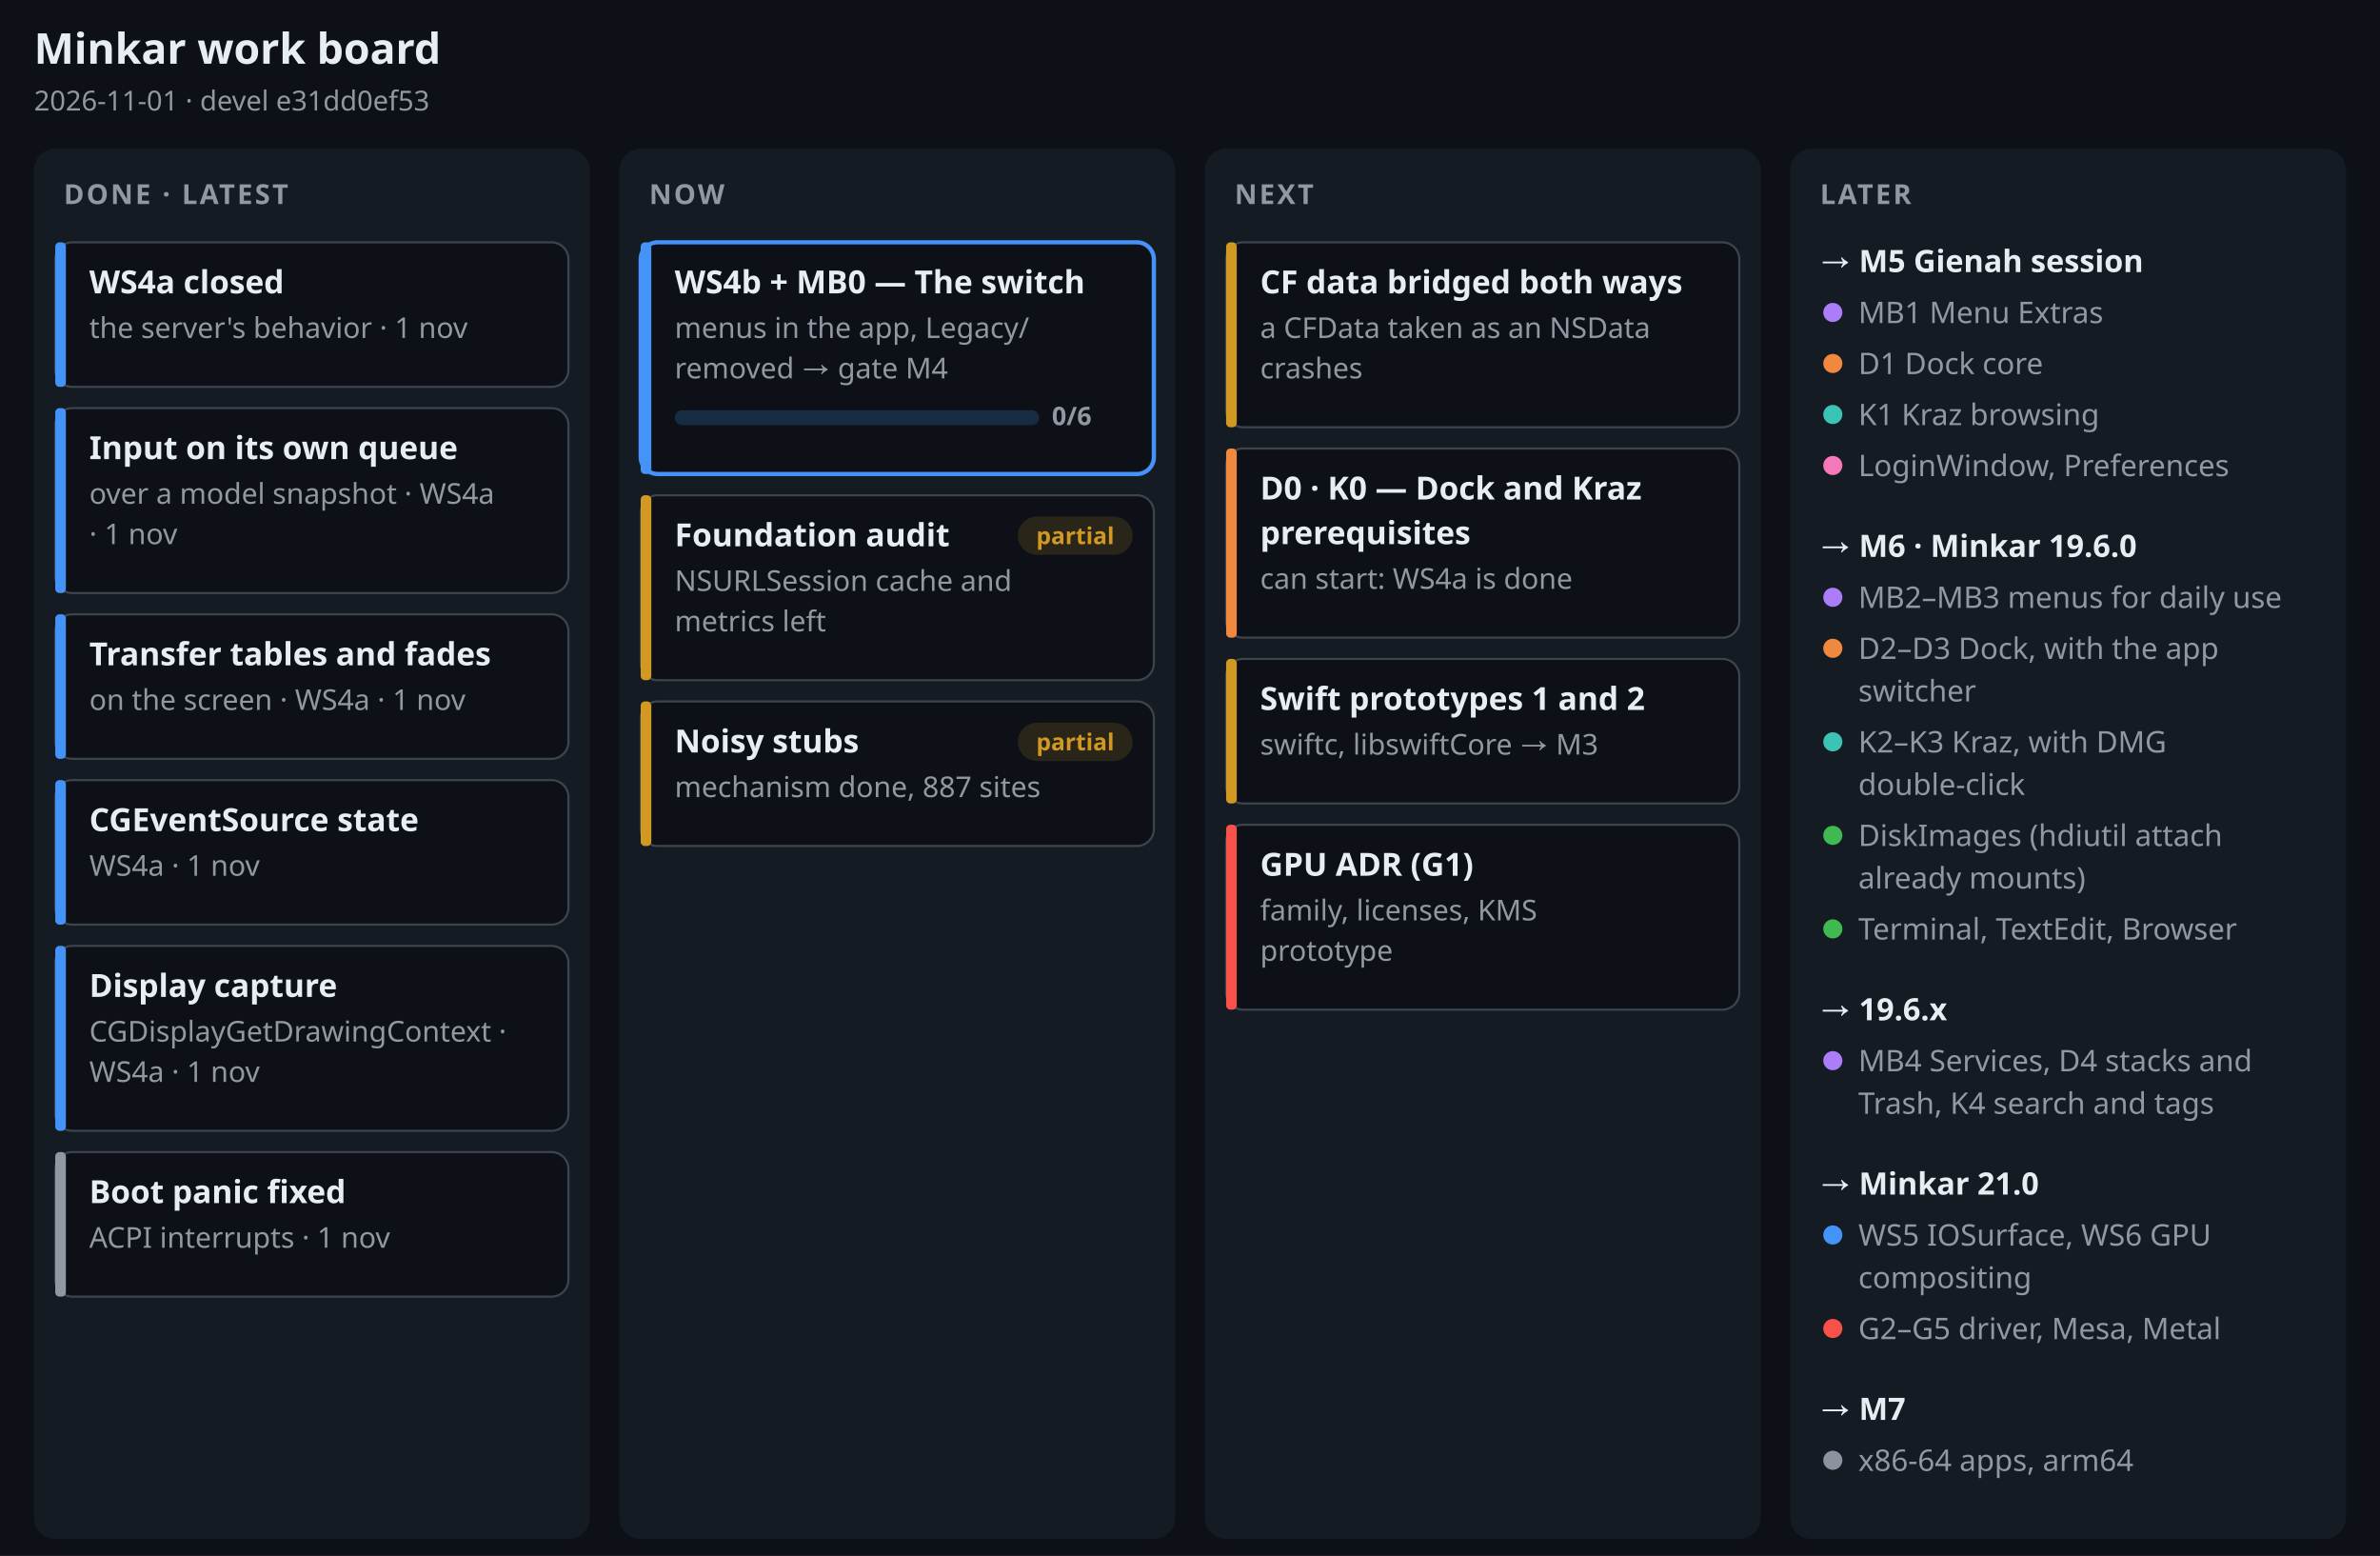
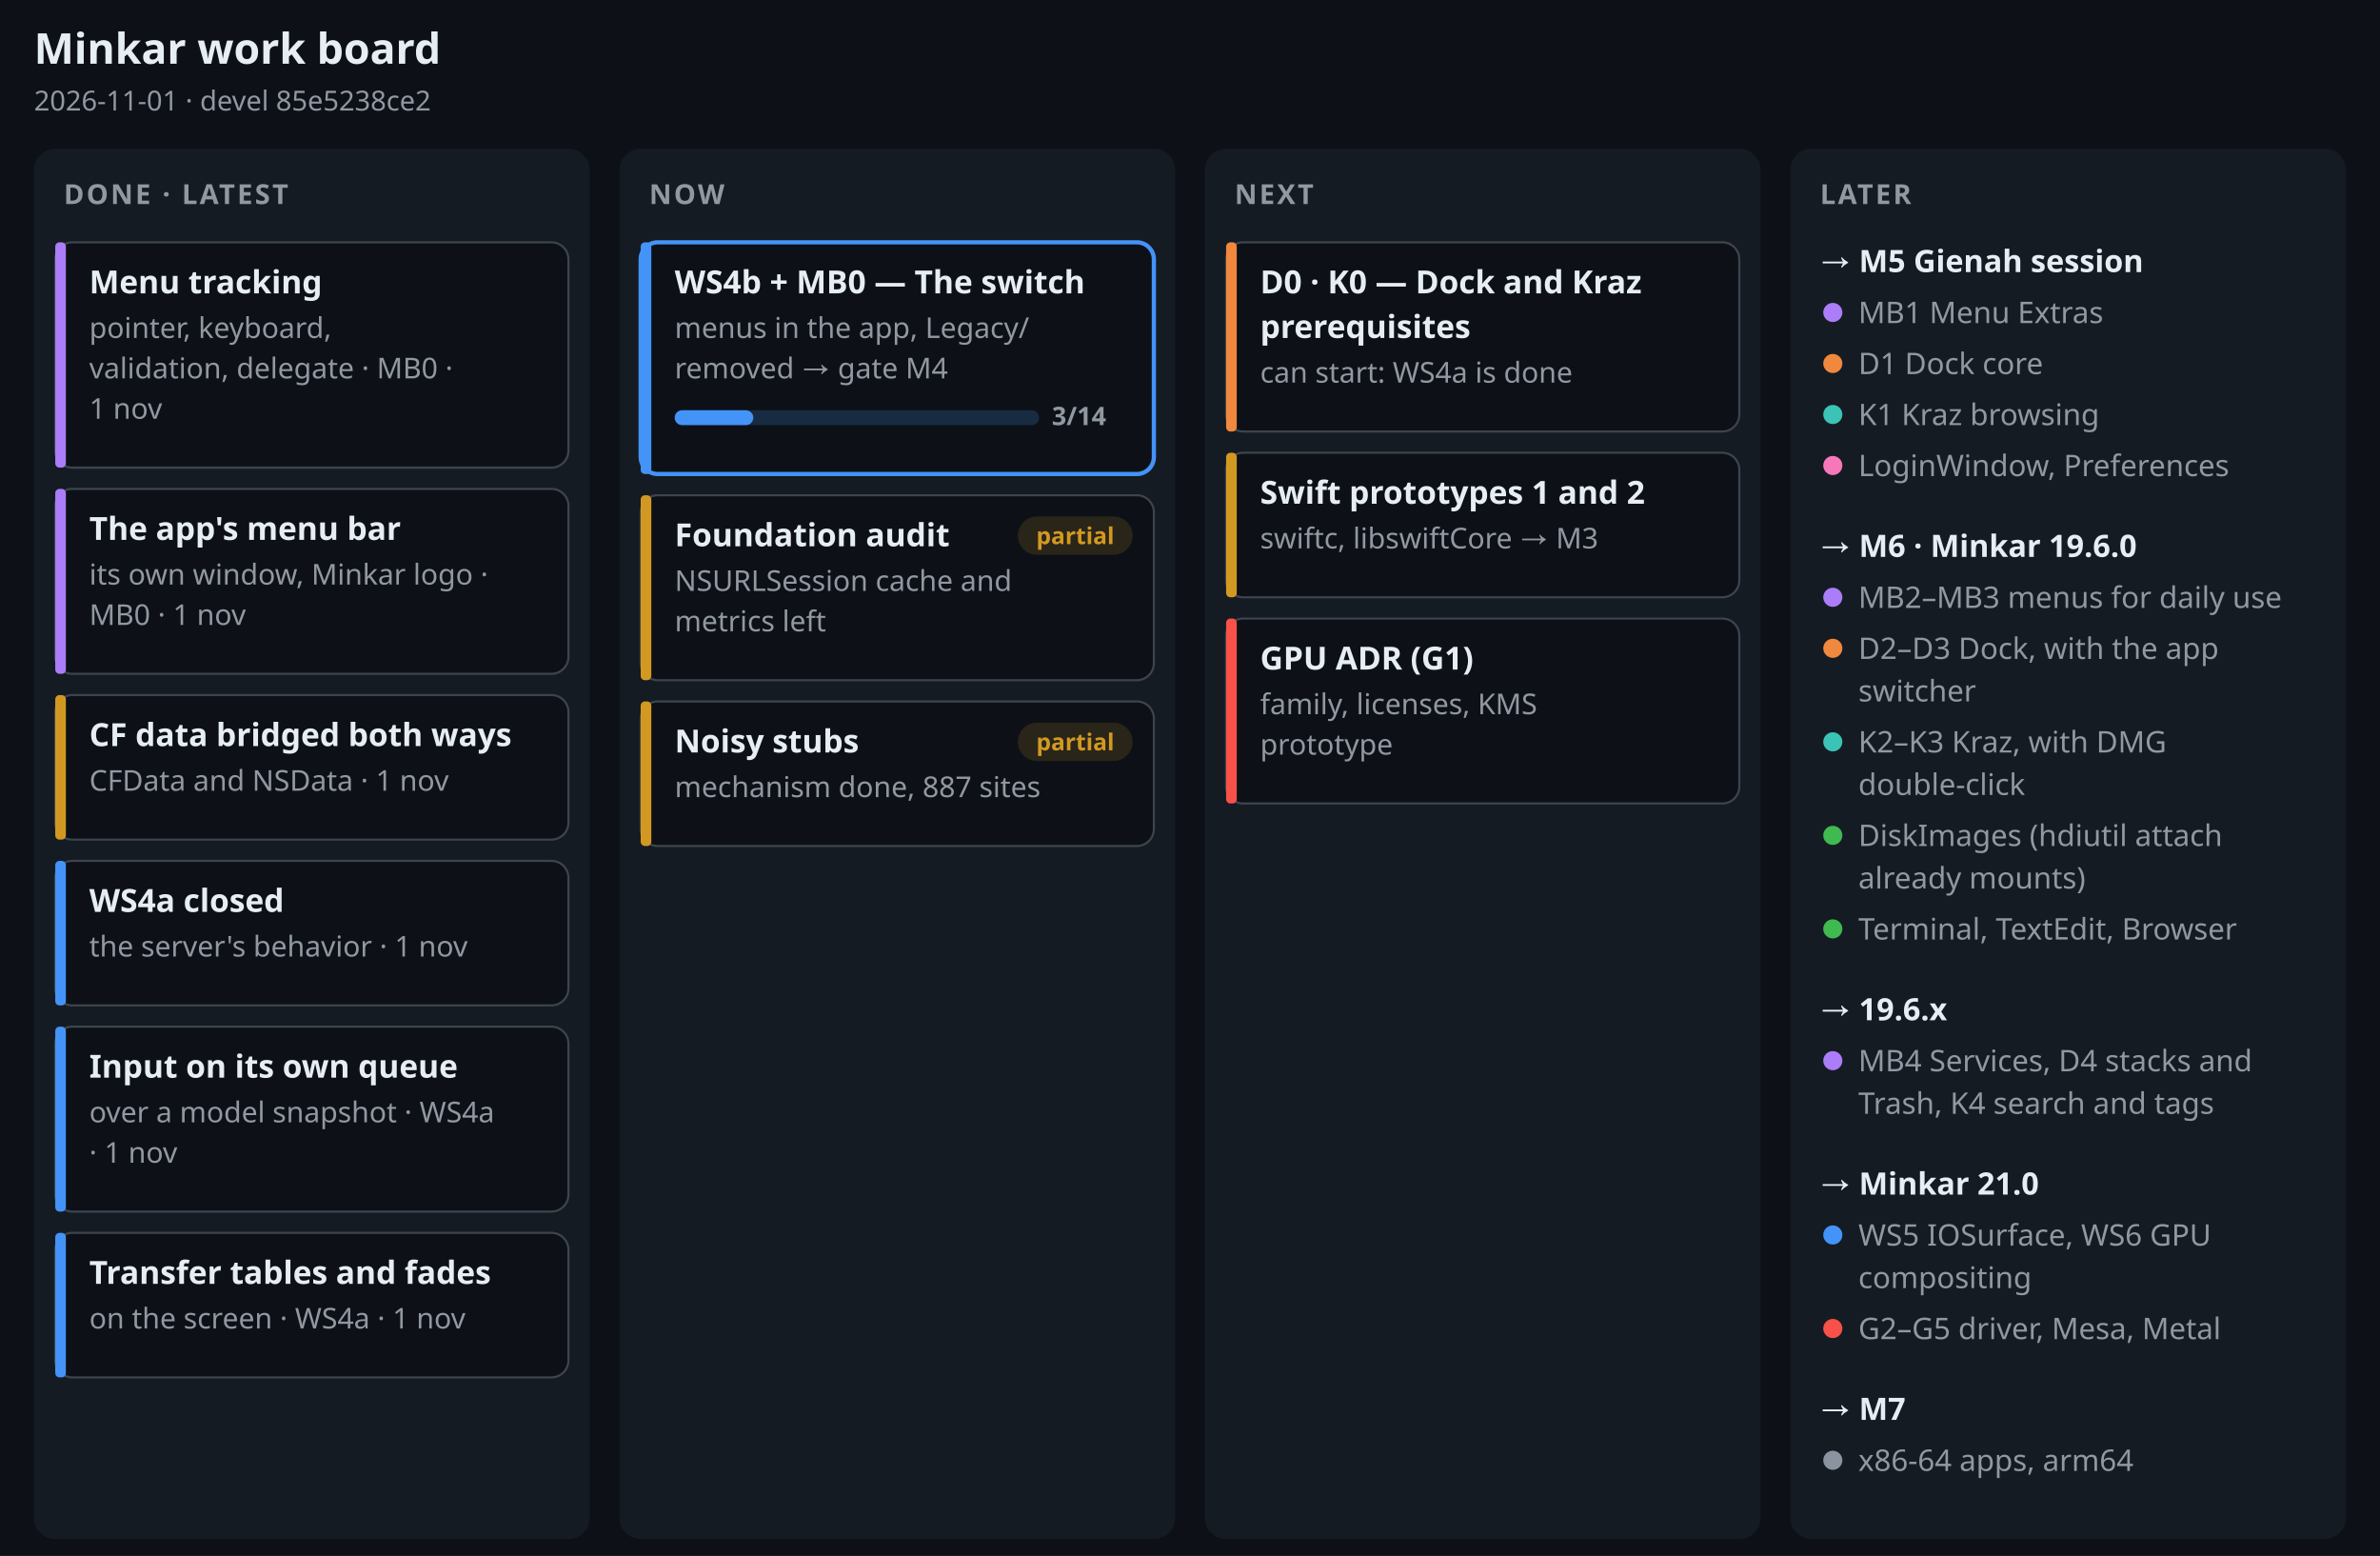
<svg xmlns="http://www.w3.org/2000/svg" width="1120" height="732" viewBox="0 0 1120 732" font-family="-apple-system, BlinkMacSystemFont, 'Segoe UI', 'Noto Sans', Helvetica, Arial, sans-serif" role="img" aria-label="Minkar work board, 2026-11-01">
  <rect width="1120" height="732" fill="#0d1117" />
  <text x="16" y="30" font-size="20" font-weight="700" fill="#e6edf3" text-anchor="start">Minkar work board</text>
-   <text x="16" y="52" font-size="13" font-weight="400" fill="#9198a1" text-anchor="start">2026-11-01 · devel e31dd0ef53</text>
+   <text x="16" y="52" font-size="13" font-weight="400" fill="#9198a1" text-anchor="start">2026-11-01 · devel 85e5238ce2</text>
  <rect x="16" y="70" width="261.5" height="654" rx="10" fill="#151b23" />
  <text x="30" y="96" font-size="13" font-weight="700" fill="#9198a1" text-anchor="start" letter-spacing=".08em">DONE · LATEST</text>
-   <rect x="26" y="114" width="241.5" height="68" rx="8" fill="#0d1117" stroke="#3d444d" stroke-width="1" />
-   <rect x="26" y="114" width="5" height="68" rx="2" fill="#4493f8" />
-   <text x="42" y="138" font-size="15" font-weight="650" fill="#e6edf3" text-anchor="start">WS4a closed</text>
-   <text x="42" y="159" font-size="13.5" font-weight="400" fill="#9198a1" text-anchor="start">the server's behavior · 1 nov</text>
-   <rect x="26" y="192" width="241.5" height="87" rx="8" fill="#0d1117" stroke="#3d444d" stroke-width="1" />
-   <rect x="26" y="192" width="5" height="87" rx="2" fill="#4493f8" />
-   <text x="42" y="216" font-size="15" font-weight="650" fill="#e6edf3" text-anchor="start">Input on its own queue</text>
-   <text x="42" y="237" font-size="13.5" font-weight="400" fill="#9198a1" text-anchor="start">over a model snapshot · WS4a</text>
-   <text x="42" y="256" font-size="13.5" font-weight="400" fill="#9198a1" text-anchor="start">· 1 nov</text>
-   <rect x="26" y="289" width="241.5" height="68" rx="8" fill="#0d1117" stroke="#3d444d" stroke-width="1" />
-   <rect x="26" y="289" width="5" height="68" rx="2" fill="#4493f8" />
-   <text x="42" y="313" font-size="15" font-weight="650" fill="#e6edf3" text-anchor="start">Transfer tables and fades</text>
-   <text x="42" y="334" font-size="13.5" font-weight="400" fill="#9198a1" text-anchor="start">on the screen · WS4a · 1 nov</text>
-   <rect x="26" y="367" width="241.5" height="68" rx="8" fill="#0d1117" stroke="#3d444d" stroke-width="1" />
-   <rect x="26" y="367" width="5" height="68" rx="2" fill="#4493f8" />
-   <text x="42" y="391" font-size="15" font-weight="650" fill="#e6edf3" text-anchor="start">CGEventSource state</text>
-   <text x="42" y="412" font-size="13.5" font-weight="400" fill="#9198a1" text-anchor="start">WS4a · 1 nov</text>
-   <rect x="26" y="445" width="241.5" height="87" rx="8" fill="#0d1117" stroke="#3d444d" stroke-width="1" />
-   <rect x="26" y="445" width="5" height="87" rx="2" fill="#4493f8" />
-   <text x="42" y="469" font-size="15" font-weight="650" fill="#e6edf3" text-anchor="start">Display capture</text>
-   <text x="42" y="490" font-size="13.5" font-weight="400" fill="#9198a1" text-anchor="start">CGDisplayGetDrawingContext ·</text>
-   <text x="42" y="509" font-size="13.5" font-weight="400" fill="#9198a1" text-anchor="start">WS4a · 1 nov</text>
-   <rect x="26" y="542" width="241.5" height="68" rx="8" fill="#0d1117" stroke="#3d444d" stroke-width="1" />
-   <rect x="26" y="542" width="5" height="68" rx="2" fill="#9198a1" />
-   <text x="42" y="566" font-size="15" font-weight="650" fill="#e6edf3" text-anchor="start">Boot panic fixed</text>
-   <text x="42" y="587" font-size="13.5" font-weight="400" fill="#9198a1" text-anchor="start">ACPI interrupts · 1 nov</text>
+   <rect x="26" y="114" width="241.5" height="106" rx="8" fill="#0d1117" stroke="#3d444d" stroke-width="1" />
+   <rect x="26" y="114" width="5" height="106" rx="2" fill="#ab7df8" />
+   <text x="42" y="138" font-size="15" font-weight="650" fill="#e6edf3" text-anchor="start">Menu tracking</text>
+   <text x="42" y="159" font-size="13.5" font-weight="400" fill="#9198a1" text-anchor="start">pointer, keyboard,</text>
+   <text x="42" y="178" font-size="13.5" font-weight="400" fill="#9198a1" text-anchor="start">validation, delegate · MB0 ·</text>
+   <text x="42" y="197" font-size="13.5" font-weight="400" fill="#9198a1" text-anchor="start">1 nov</text>
+   <rect x="26" y="230" width="241.5" height="87" rx="8" fill="#0d1117" stroke="#3d444d" stroke-width="1" />
+   <rect x="26" y="230" width="5" height="87" rx="2" fill="#ab7df8" />
+   <text x="42" y="254" font-size="15" font-weight="650" fill="#e6edf3" text-anchor="start">The app's menu bar</text>
+   <text x="42" y="275" font-size="13.5" font-weight="400" fill="#9198a1" text-anchor="start">its own window, Minkar logo ·</text>
+   <text x="42" y="294" font-size="13.5" font-weight="400" fill="#9198a1" text-anchor="start">MB0 · 1 nov</text>
+   <rect x="26" y="327" width="241.5" height="68" rx="8" fill="#0d1117" stroke="#3d444d" stroke-width="1" />
+   <rect x="26" y="327" width="5" height="68" rx="2" fill="#d29922" />
+   <text x="42" y="351" font-size="15" font-weight="650" fill="#e6edf3" text-anchor="start">CF data bridged both ways</text>
+   <text x="42" y="372" font-size="13.5" font-weight="400" fill="#9198a1" text-anchor="start">CFData and NSData · 1 nov</text>
+   <rect x="26" y="405" width="241.5" height="68" rx="8" fill="#0d1117" stroke="#3d444d" stroke-width="1" />
+   <rect x="26" y="405" width="5" height="68" rx="2" fill="#4493f8" />
+   <text x="42" y="429" font-size="15" font-weight="650" fill="#e6edf3" text-anchor="start">WS4a closed</text>
+   <text x="42" y="450" font-size="13.5" font-weight="400" fill="#9198a1" text-anchor="start">the server's behavior · 1 nov</text>
+   <rect x="26" y="483" width="241.5" height="87" rx="8" fill="#0d1117" stroke="#3d444d" stroke-width="1" />
+   <rect x="26" y="483" width="5" height="87" rx="2" fill="#4493f8" />
+   <text x="42" y="507" font-size="15" font-weight="650" fill="#e6edf3" text-anchor="start">Input on its own queue</text>
+   <text x="42" y="528" font-size="13.5" font-weight="400" fill="#9198a1" text-anchor="start">over a model snapshot · WS4a</text>
+   <text x="42" y="547" font-size="13.5" font-weight="400" fill="#9198a1" text-anchor="start">· 1 nov</text>
+   <rect x="26" y="580" width="241.5" height="68" rx="8" fill="#0d1117" stroke="#3d444d" stroke-width="1" />
+   <rect x="26" y="580" width="5" height="68" rx="2" fill="#4493f8" />
+   <text x="42" y="604" font-size="15" font-weight="650" fill="#e6edf3" text-anchor="start">Transfer tables and fades</text>
+   <text x="42" y="625" font-size="13.5" font-weight="400" fill="#9198a1" text-anchor="start">on the screen · WS4a · 1 nov</text>
  <rect x="291.5" y="70" width="261.5" height="654" rx="10" fill="#151b23" />
  <text x="305.5" y="96" font-size="13" font-weight="700" fill="#9198a1" text-anchor="start" letter-spacing=".08em">NOW</text>
  <rect x="301.5" y="114" width="241.5" height="109" rx="8" fill="#0d1117" stroke="#4493f8" stroke-width="2" />
  <rect x="301.5" y="114" width="5" height="109" rx="2" fill="#4493f8" />
  <text x="317.5" y="138" font-size="15" font-weight="650" fill="#e6edf3" text-anchor="start">WS4b + MB0 — The switch</text>
  <text x="317.5" y="159" font-size="13.5" font-weight="400" fill="#9198a1" text-anchor="start">menus in the app, Legacy/</text>
  <text x="317.5" y="178" font-size="13.5" font-weight="400" fill="#9198a1" text-anchor="start">removed → gate M4</text>
  <rect x="317.5" y="193" width="171.5" height="7" rx="3.5" fill="#4493f8" fill-opacity=".2" />
-   <rect x="317.5" y="193" width="0" height="7" rx="3.5" fill="#4493f8" />
-   <text x="495" y="200" font-size="12" font-weight="600" fill="#9198a1" text-anchor="start">0/6</text>
+   <rect x="317.5" y="193" width="37" height="7" rx="3.5" fill="#4493f8" />
+   <text x="495" y="200" font-size="12" font-weight="600" fill="#9198a1" text-anchor="start">3/14</text>
  <rect x="301.5" y="233" width="241.5" height="87" rx="8" fill="#0d1117" stroke="#3d444d" stroke-width="1" />
  <rect x="301.5" y="233" width="5" height="87" rx="2" fill="#d29922" />
  <text x="317.5" y="257" font-size="15" font-weight="650" fill="#e6edf3" text-anchor="start">Foundation audit</text>
  <text x="317.5" y="278" font-size="13.5" font-weight="400" fill="#9198a1" text-anchor="start">NSURLSession cache and</text>
  <text x="317.5" y="297" font-size="13.5" font-weight="400" fill="#9198a1" text-anchor="start">metrics left</text>
  <rect x="479" y="243" width="54" height="18" rx="9" fill="#d29922" fill-opacity=".15" />
  <text x="506" y="256" font-size="11" font-weight="600" fill="#d29922" text-anchor="middle">partial</text>
  <rect x="301.5" y="330" width="241.5" height="68" rx="8" fill="#0d1117" stroke="#3d444d" stroke-width="1" />
  <rect x="301.5" y="330" width="5" height="68" rx="2" fill="#d29922" />
  <text x="317.5" y="354" font-size="15" font-weight="650" fill="#e6edf3" text-anchor="start">Noisy stubs</text>
  <text x="317.5" y="375" font-size="13.5" font-weight="400" fill="#9198a1" text-anchor="start">mechanism done, 887 sites</text>
  <rect x="479" y="340" width="54" height="18" rx="9" fill="#d29922" fill-opacity=".15" />
  <text x="506" y="353" font-size="11" font-weight="600" fill="#d29922" text-anchor="middle">partial</text>
  <rect x="567" y="70" width="261.5" height="654" rx="10" fill="#151b23" />
  <text x="581" y="96" font-size="13" font-weight="700" fill="#9198a1" text-anchor="start" letter-spacing=".08em">NEXT</text>
-   <rect x="577" y="114" width="241.5" height="87" rx="8" fill="#0d1117" stroke="#3d444d" stroke-width="1" />
-   <rect x="577" y="114" width="5" height="87" rx="2" fill="#d29922" />
-   <text x="593" y="138" font-size="15" font-weight="650" fill="#e6edf3" text-anchor="start">CF data bridged both ways</text>
-   <text x="593" y="159" font-size="13.5" font-weight="400" fill="#9198a1" text-anchor="start">a CFData taken as an NSData</text>
-   <text x="593" y="178" font-size="13.5" font-weight="400" fill="#9198a1" text-anchor="start">crashes</text>
-   <rect x="577" y="211" width="241.5" height="89" rx="8" fill="#0d1117" stroke="#3d444d" stroke-width="1" />
-   <rect x="577" y="211" width="5" height="89" rx="2" fill="#f0883e" />
-   <text x="593" y="235" font-size="15" font-weight="650" fill="#e6edf3" text-anchor="start">D0 · K0 — Dock and Kraz</text>
-   <text x="593" y="256" font-size="15" font-weight="650" fill="#e6edf3" text-anchor="start">prerequisites</text>
-   <text x="593" y="277" font-size="13.5" font-weight="400" fill="#9198a1" text-anchor="start">can start: WS4a is done</text>
-   <rect x="577" y="310" width="241.5" height="68" rx="8" fill="#0d1117" stroke="#3d444d" stroke-width="1" />
-   <rect x="577" y="310" width="5" height="68" rx="2" fill="#d29922" />
-   <text x="593" y="334" font-size="15" font-weight="650" fill="#e6edf3" text-anchor="start">Swift prototypes 1 and 2</text>
-   <text x="593" y="355" font-size="13.5" font-weight="400" fill="#9198a1" text-anchor="start">swiftc, libswiftCore → M3</text>
-   <rect x="577" y="388" width="241.5" height="87" rx="8" fill="#0d1117" stroke="#3d444d" stroke-width="1" />
-   <rect x="577" y="388" width="5" height="87" rx="2" fill="#f85149" />
-   <text x="593" y="412" font-size="15" font-weight="650" fill="#e6edf3" text-anchor="start">GPU ADR (G1)</text>
-   <text x="593" y="433" font-size="13.5" font-weight="400" fill="#9198a1" text-anchor="start">family, licenses, KMS</text>
-   <text x="593" y="452" font-size="13.5" font-weight="400" fill="#9198a1" text-anchor="start">prototype</text>
+   <rect x="577" y="114" width="241.5" height="89" rx="8" fill="#0d1117" stroke="#3d444d" stroke-width="1" />
+   <rect x="577" y="114" width="5" height="89" rx="2" fill="#f0883e" />
+   <text x="593" y="138" font-size="15" font-weight="650" fill="#e6edf3" text-anchor="start">D0 · K0 — Dock and Kraz</text>
+   <text x="593" y="159" font-size="15" font-weight="650" fill="#e6edf3" text-anchor="start">prerequisites</text>
+   <text x="593" y="180" font-size="13.5" font-weight="400" fill="#9198a1" text-anchor="start">can start: WS4a is done</text>
+   <rect x="577" y="213" width="241.5" height="68" rx="8" fill="#0d1117" stroke="#3d444d" stroke-width="1" />
+   <rect x="577" y="213" width="5" height="68" rx="2" fill="#d29922" />
+   <text x="593" y="237" font-size="15" font-weight="650" fill="#e6edf3" text-anchor="start">Swift prototypes 1 and 2</text>
+   <text x="593" y="258" font-size="13.5" font-weight="400" fill="#9198a1" text-anchor="start">swiftc, libswiftCore → M3</text>
+   <rect x="577" y="291" width="241.5" height="87" rx="8" fill="#0d1117" stroke="#3d444d" stroke-width="1" />
+   <rect x="577" y="291" width="5" height="87" rx="2" fill="#f85149" />
+   <text x="593" y="315" font-size="15" font-weight="650" fill="#e6edf3" text-anchor="start">GPU ADR (G1)</text>
+   <text x="593" y="336" font-size="13.5" font-weight="400" fill="#9198a1" text-anchor="start">family, licenses, KMS</text>
+   <text x="593" y="355" font-size="13.5" font-weight="400" fill="#9198a1" text-anchor="start">prototype</text>
  <rect x="842.5" y="70" width="261.5" height="654" rx="10" fill="#151b23" />
  <text x="856.5" y="96" font-size="13" font-weight="700" fill="#9198a1" text-anchor="start" letter-spacing=".08em">LATER</text>
  <text x="856.5" y="128" font-size="14.5" font-weight="700" fill="#e6edf3" text-anchor="start">→ M5 Gienah session</text>
  <circle cx="862.5" cy="147" r="4.5" fill="#ab7df8" />
  <text x="874.5" y="152" font-size="14" font-weight="400" fill="#9198a1" text-anchor="start">MB1 Menu Extras</text>
  <circle cx="862.5" cy="171" r="4.5" fill="#f0883e" />
  <text x="874.5" y="176" font-size="14" font-weight="400" fill="#9198a1" text-anchor="start">D1 Dock core</text>
  <circle cx="862.5" cy="195" r="4.5" fill="#3bc4b5" />
  <text x="874.5" y="200" font-size="14" font-weight="400" fill="#9198a1" text-anchor="start">K1 Kraz browsing</text>
  <circle cx="862.5" cy="219" r="4.5" fill="#f778ba" />
  <text x="874.5" y="224" font-size="14" font-weight="400" fill="#9198a1" text-anchor="start">LoginWindow, Preferences</text>
  <text x="856.5" y="262" font-size="14.5" font-weight="700" fill="#e6edf3" text-anchor="start">→ M6 · Minkar 19.6.0</text>
  <circle cx="862.5" cy="281" r="4.5" fill="#ab7df8" />
  <text x="874.5" y="286" font-size="14" font-weight="400" fill="#9198a1" text-anchor="start">MB2–MB3 menus for daily use</text>
  <circle cx="862.5" cy="305" r="4.5" fill="#f0883e" />
  <text x="874.5" y="310" font-size="14" font-weight="400" fill="#9198a1" text-anchor="start">D2–D3 Dock, with the app</text>
  <text x="874.5" y="330" font-size="14" font-weight="400" fill="#9198a1" text-anchor="start">switcher</text>
  <circle cx="862.5" cy="349" r="4.5" fill="#3bc4b5" />
  <text x="874.5" y="354" font-size="14" font-weight="400" fill="#9198a1" text-anchor="start">K2–K3 Kraz, with DMG</text>
  <text x="874.5" y="374" font-size="14" font-weight="400" fill="#9198a1" text-anchor="start">double-click</text>
  <circle cx="862.5" cy="393" r="4.5" fill="#3fb950" />
  <text x="874.5" y="398" font-size="14" font-weight="400" fill="#9198a1" text-anchor="start">DiskImages (hdiutil attach</text>
  <text x="874.5" y="418" font-size="14" font-weight="400" fill="#9198a1" text-anchor="start">already mounts)</text>
  <circle cx="862.5" cy="437" r="4.5" fill="#3fb950" />
  <text x="874.5" y="442" font-size="14" font-weight="400" fill="#9198a1" text-anchor="start">Terminal, TextEdit, Browser</text>
  <text x="856.5" y="480" font-size="14.5" font-weight="700" fill="#e6edf3" text-anchor="start">→ 19.6.x</text>
  <circle cx="862.5" cy="499" r="4.5" fill="#ab7df8" />
  <text x="874.5" y="504" font-size="14" font-weight="400" fill="#9198a1" text-anchor="start">MB4 Services, D4 stacks and</text>
  <text x="874.5" y="524" font-size="14" font-weight="400" fill="#9198a1" text-anchor="start">Trash, K4 search and tags</text>
  <text x="856.5" y="562" font-size="14.5" font-weight="700" fill="#e6edf3" text-anchor="start">→ Minkar 21.0</text>
  <circle cx="862.5" cy="581" r="4.5" fill="#4493f8" />
  <text x="874.5" y="586" font-size="14" font-weight="400" fill="#9198a1" text-anchor="start">WS5 IOSurface, WS6 GPU</text>
  <text x="874.5" y="606" font-size="14" font-weight="400" fill="#9198a1" text-anchor="start">compositing</text>
  <circle cx="862.5" cy="625" r="4.5" fill="#f85149" />
  <text x="874.5" y="630" font-size="14" font-weight="400" fill="#9198a1" text-anchor="start">G2–G5 driver, Mesa, Metal</text>
  <text x="856.5" y="668" font-size="14.5" font-weight="700" fill="#e6edf3" text-anchor="start">→ M7</text>
  <circle cx="862.5" cy="687" r="4.5" fill="#8b949e" />
  <text x="874.5" y="692" font-size="14" font-weight="400" fill="#9198a1" text-anchor="start">x86-64 apps, arm64</text>
</svg>
